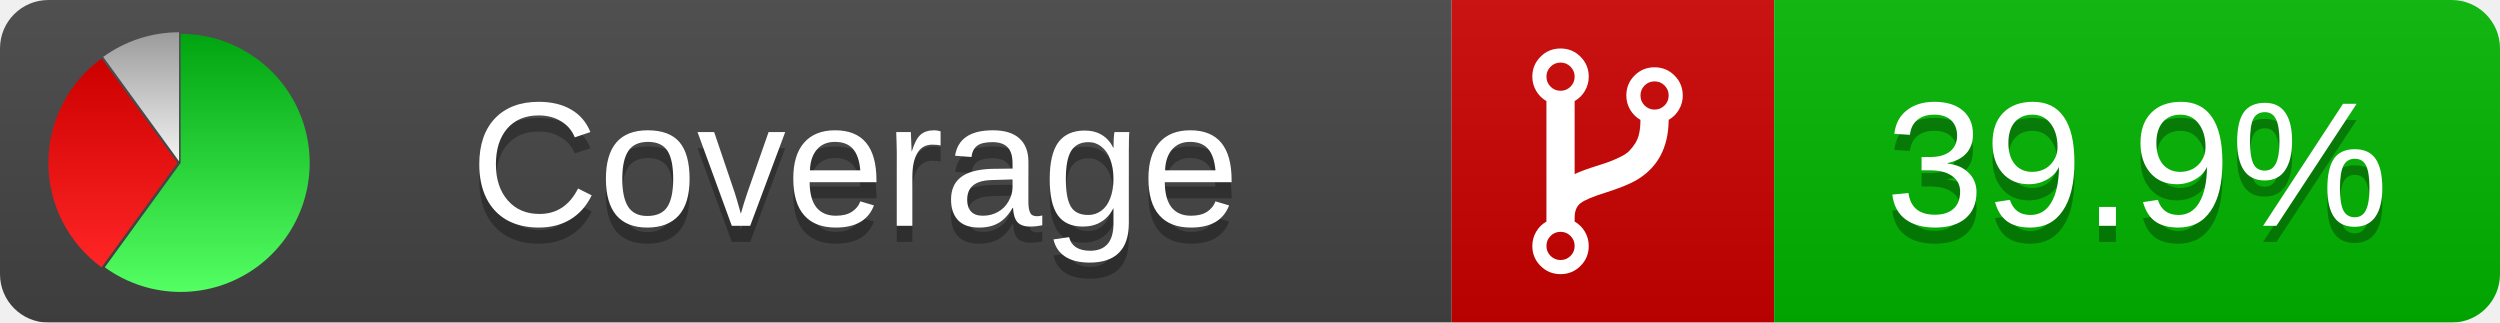
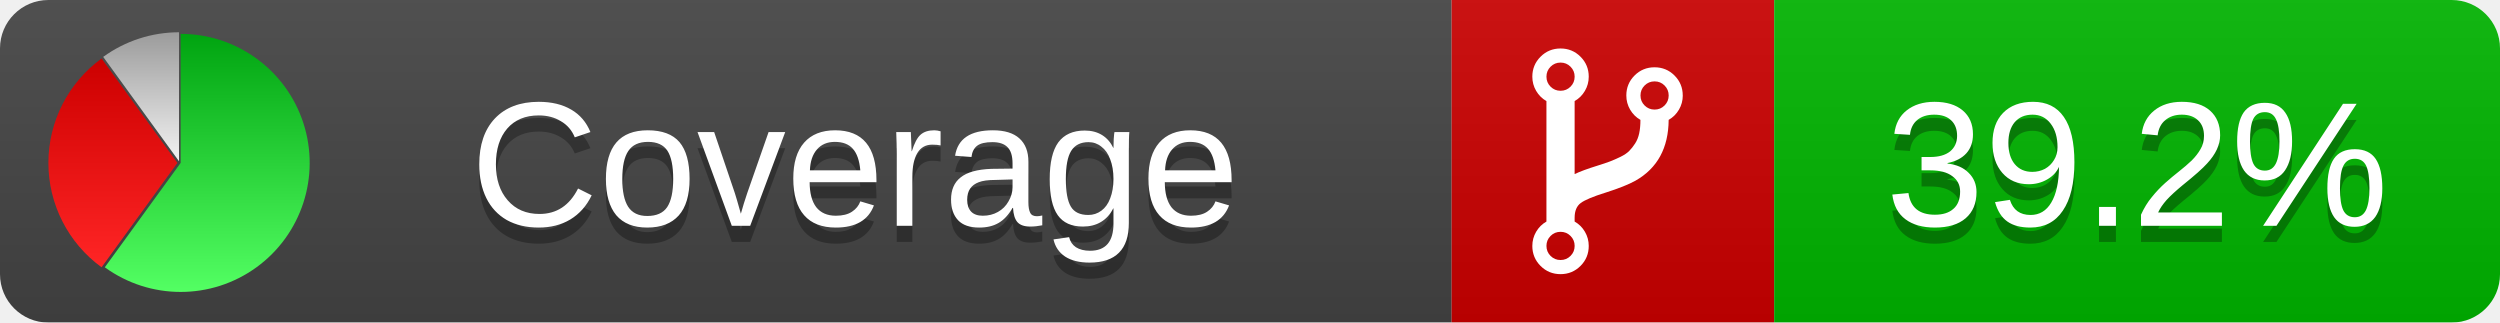
<svg xmlns="http://www.w3.org/2000/svg" xmlns:xlink="http://www.w3.org/1999/xlink" width="155" height="20">
  <style type="text/css">
          
            @keyframes fadeout {
              0 % { visibility: visible; opacity: 1; }
              40% { visibility: visible; opacity: 1; }
              50% { visibility: hidden; opacity: 0; }
              90% { visibility: hidden; opacity: 0; }
              100% { visibility: visible; opacity: 1; }
            }
            @keyframes fadein {
              0% { visibility: hidden; opacity: 0; }
              40% { visibility: hidden; opacity: 0; }
              50% { visibility: visible; opacity: 1; }
              90% { visibility: visible; opacity: 1; }
              100% { visibility: hidden; opacity: 0; }
            }
            .linecoverage {
                animation-duration: 10s;
                animation-name: fadeout;
                animation-iteration-count: infinite;
            }
            .branchcoverage {
                animation-duration: 10s;
                animation-name: fadein;
                animation-iteration-count: infinite;
            }
          
    </style>
  <defs>
    <linearGradient id="gradient" x2="0" y2="100%">
      <stop offset="0" stop-color="#bbb" stop-opacity=".1" />
      <stop offset="1" stop-opacity=".1" />
    </linearGradient>
    <linearGradient id="green" x2="0" y2="100%">
      <stop offset="0" stop-color="#00A410" />
      <stop offset="1" stop-color="#53FF63" />
    </linearGradient>
    <linearGradient id="red" x2="0" y2="100%">
      <stop offset="0" stop-color="#C00" />
      <stop offset="1" stop-color="#FF2525" />
    </linearGradient>
    <linearGradient id="gray" x2="0" y2="100%">
      <stop offset="0" stop-color="#9B9B9B" />
      <stop offset="1" stop-color="#F3F3F3" />
    </linearGradient>
    <mask id="mask">
      <rect width="155" height="20" rx="3" fill="#fff" />
    </mask>
    <g id="icon">
      <path style="fill:url(#green);" d="M205,202.5 l0,-200 a200,200 0 1,1 -117.558,361.803 z" />
      <path style="fill:url(#red);" d="M200,202.5 l-117.558,161.803 a200,200 0 0,1 0,-323.607 z" />
      <path style="fill:url(#gray);" d="M202.5,200 l-117.558,-161.803 a200,200 0 0,1 117.558,-38.196 z" />
    </g>
  </defs>
  <g mask="url(#mask)">
    <rect x="0" y="0" width="90" height="20" fill="#444" />
    <rect x="90" y="0" width="20" height="20" fill="#c00" />
    <rect x="110" y="0" width="45" height="20" fill="#00B600" />
    <rect x="0" y="0" width="155" height="20" fill="url(#gradient)" />
  </g>
  <g>
    <path class="" fill="#fff" d="m 97.628,15.247 q 0,-0.364 -0.255,-0.619 -0.255,-0.255 -0.619,-0.255 -0.364,0 -0.619,0.255 -0.255,0.255 -0.255,0.619 0,0.364 0.255,0.619 0.255,0.255 0.619,0.255 0.364,0 0.619,-0.255 0.255,-0.255 0.255,-0.619 z m 0,-10.493 q 0,-0.364 -0.255,-0.619 -0.255,-0.255 -0.619,-0.255 -0.364,0 -0.619,0.255 -0.255,0.255 -0.255,0.619 0,0.364 0.255,0.619 0.255,0.255 0.619,0.255 0.364,0 0.619,-0.255 0.255,-0.255 0.255,-0.619 z m 5.83,1.166 q 0,-0.364 -0.255,-0.619 -0.255,-0.255 -0.619,-0.255 -0.364,0 -0.619,0.255 -0.255,0.255 -0.255,0.619 0,0.364 0.255,0.619 0.255,0.255 0.619,0.255 0.364,0 0.619,-0.255 0.255,-0.255 0.255,-0.619 z m 0.874,0 q 0,0.474 -0.237,0.879 -0.237,0.405 -0.638,0.633 -0.018,2.614 -2.059,3.771 -0.619,0.346 -1.849,0.738 -1.166,0.364 -1.544,0.647 -0.378,0.282 -0.378,0.911 l 0,0.237 q 0.401,0.228 0.638,0.633 0.237,0.405 0.237,0.879 0,0.729 -0.51,1.239 -0.51,0.51 -1.239,0.51 -0.729,0 -1.239,-0.51 -0.51,-0.51 -0.51,-1.239 0,-0.474 0.237,-0.879 0.237,-0.405 0.638,-0.633 l 0,-7.469 q -0.401,-0.228 -0.638,-0.633 -0.237,-0.405 -0.237,-0.879 0,-0.729 0.51,-1.239 0.51,-0.51 1.239,-0.51 0.729,0 1.239,0.51 0.51,0.51 0.51,1.239 0,0.474 -0.237,0.879 -0.237,0.405 -0.638,0.633 l 0,4.527 q 0.492,-0.237 1.403,-0.519 0.501,-0.155 0.797,-0.269 0.296,-0.114 0.642,-0.282 0.346,-0.169 0.537,-0.36 0.191,-0.191 0.369,-0.465 0.178,-0.273 0.255,-0.633 0.077,-0.36 0.077,-0.833 -0.401,-0.228 -0.638,-0.633 -0.237,-0.405 -0.237,-0.879 0,-0.729 0.51,-1.239 0.51,-0.51 1.239,-0.51 0.729,0 1.239,0.51 0.51,0.51 0.51,1.239 z" />
  </g>
  <g fill="#fff" text-anchor="middle" font-family="Verdana,Arial,Geneva,sans-serif" font-size="11">
    <a xlink:href="https://github.com/danielpalme/ReportGenerator" target="_top">
      <use xlink:href="#icon" transform="translate(3,2) scale(.04)" />
    </a>
    <text x="53" y="15" fill="#010101" fill-opacity=".3">Coverage</text>
    <text x="53" y="14" fill="#fff">Coverage</text>
-     <text class="" x="132.5" y="15" fill="#010101" fill-opacity=".3">39.9%</text>
-     <text class="" x="132.5" y="14">39.9%</text>
+     <text class="" x="132.5" y="15" fill="#010101" fill-opacity=".3">39.2%</text>
+     <text class="" x="132.5" y="14">39.2%</text>
  </g>
  <g>
    <rect class="" x="90" y="0" width="65" height="20" fill-opacity="0" />
  </g>
</svg>
